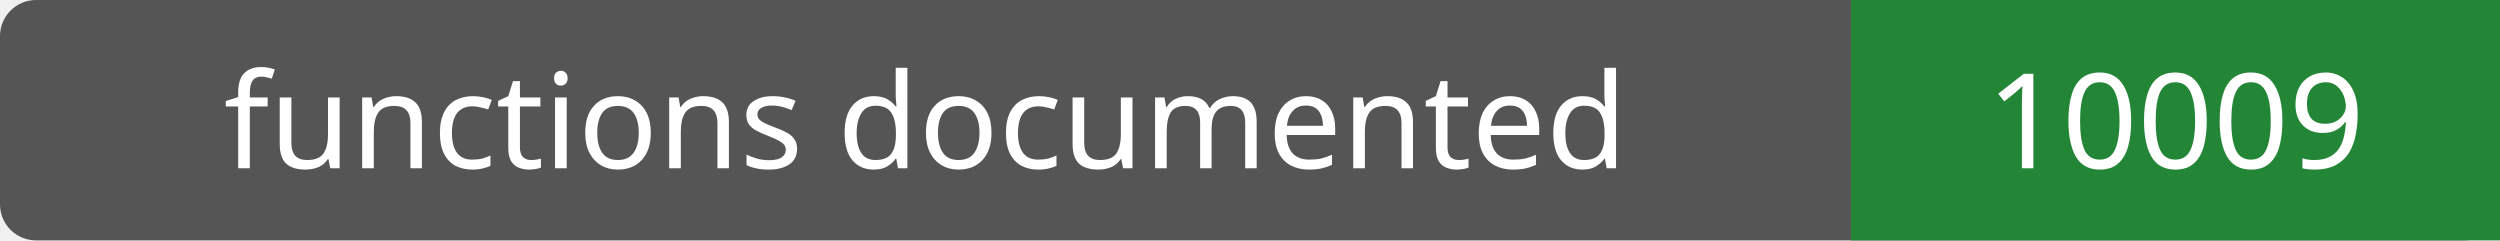
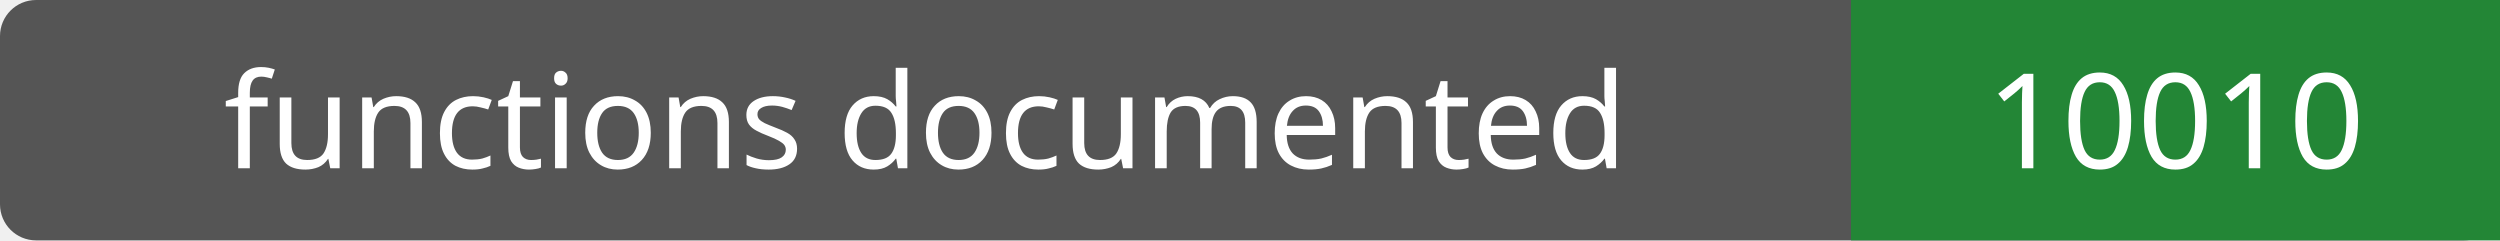
- <svg xmlns="http://www.w3.org/2000/svg" width="208" height="20" role="img" aria-label="functions documented: 10009">
+ <svg xmlns="http://www.w3.org/2000/svg" width="208" height="20" role="img" aria-label="functions documented: 10010">
  <rect width="208" height="20" rx="3" fill="#555" />
  <path fill="#238636" d="M154 0h54v20H154z" />
  <g fill="#fff" text-anchor="middle" font-family="Verdana,sans-serif" font-size="11">
    <text x="77.0" y="14">functions documented</text>
-     <text x="181.0" y="14">10009</text>
+     <text x="181.0" y="14">10010</text>
  </g>
</svg>
